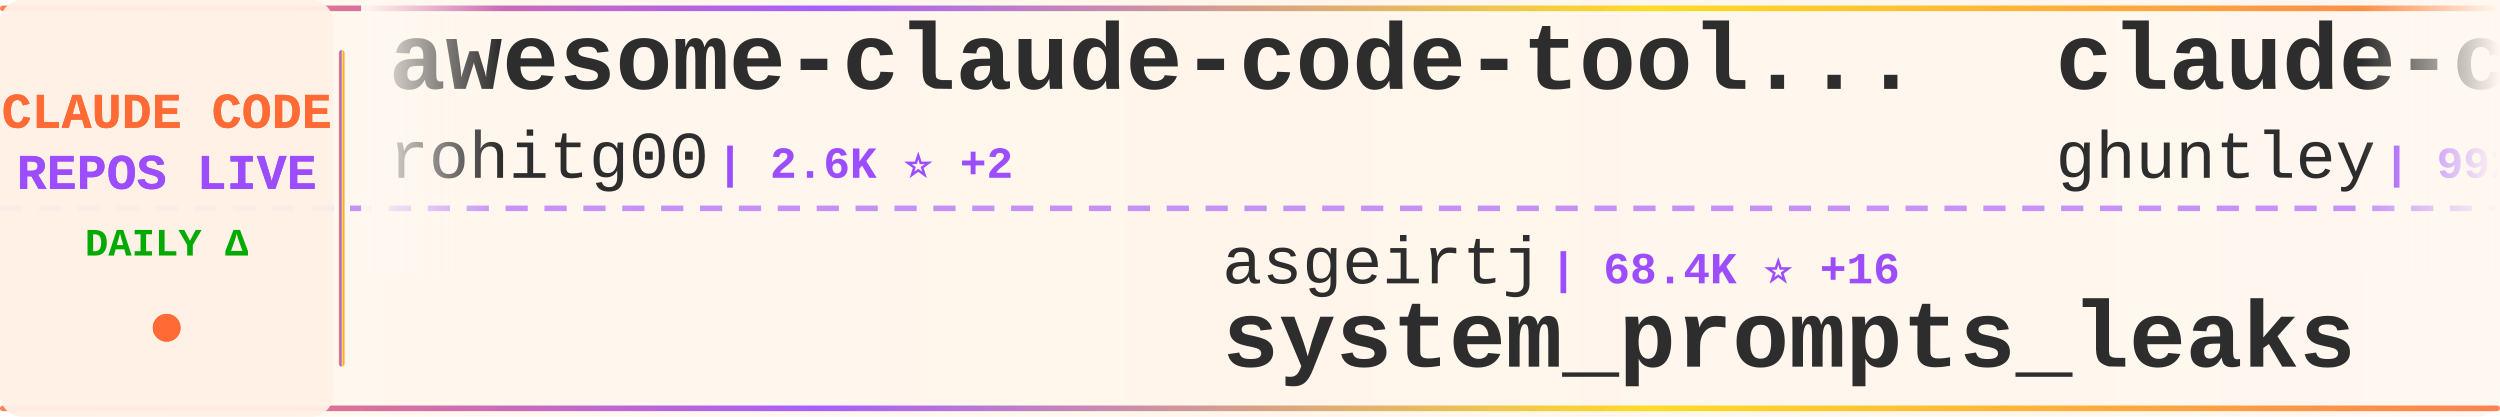
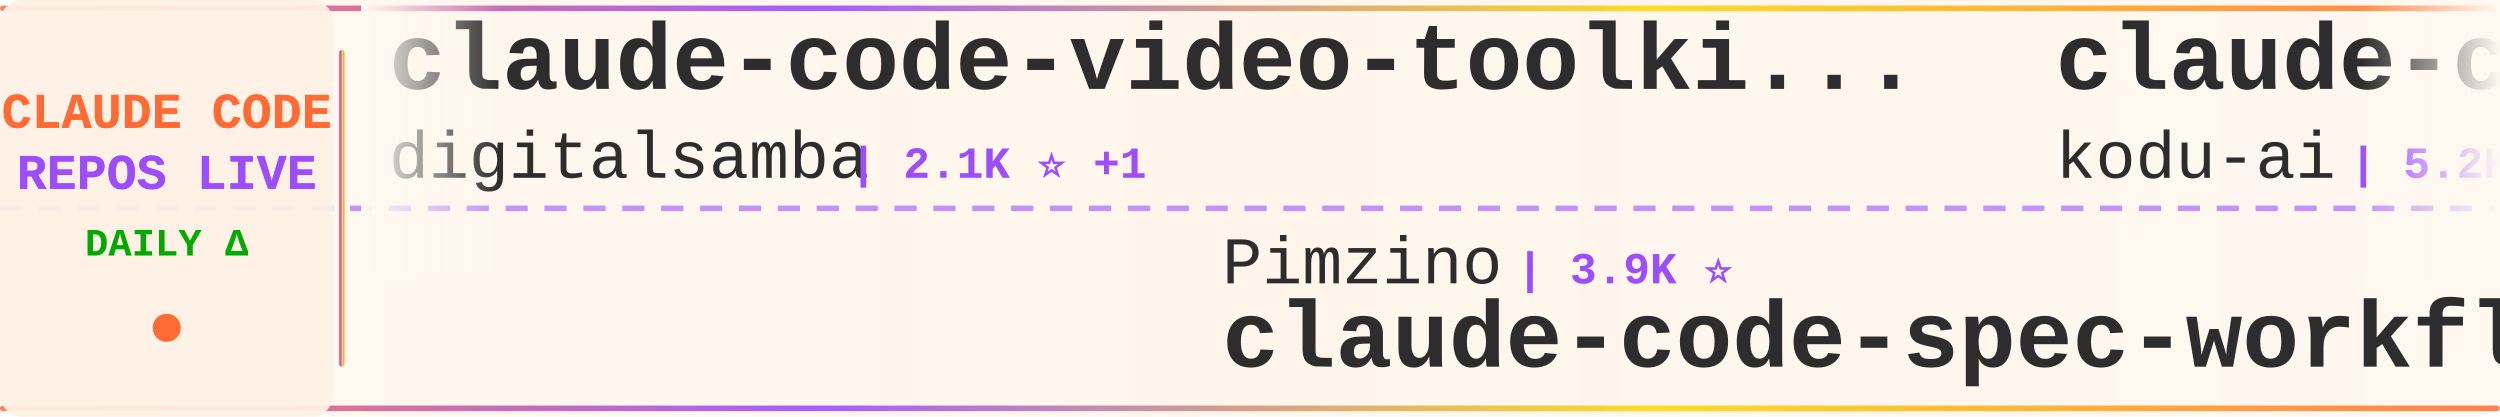
<svg xmlns="http://www.w3.org/2000/svg" width="900" height="150">
  <defs>
    <linearGradient id="tickerBg" x1="0%" y1="0%" x2="100%" y2="0%">
      <stop offset="0%" style="stop-color:#fff8f0;stop-opacity:0.98" />
      <stop offset="50%" style="stop-color:#fff5eb;stop-opacity:1" />
      <stop offset="100%" style="stop-color:#fff8f0;stop-opacity:0.98" />
    </linearGradient>
    <linearGradient id="borderGrad" x1="0%" y1="0%" x2="100%" y2="0%">
      <stop offset="0%" style="stop-color:#FF6B35;stop-opacity:0.85">
        <animate attributeName="stop-opacity" values="0.85;1;0.85" dur="2s" repeatCount="indefinite" />
      </stop>
      <stop offset="33%" style="stop-color:#9C4EFF;stop-opacity:0.9">
        <animate attributeName="stop-opacity" values="0.9;1;0.9" dur="2.2s" repeatCount="indefinite" />
      </stop>
      <stop offset="66%" style="stop-color:#FFD700;stop-opacity:0.85">
        <animate attributeName="stop-opacity" values="0.85;1;0.85" dur="1.8s" repeatCount="indefinite" />
      </stop>
      <stop offset="100%" style="stop-color:#FF6B35;stop-opacity:0.85">
        <animate attributeName="stop-opacity" values="0.85;1;0.85" dur="2s" repeatCount="indefinite" />
      </stop>
    </linearGradient>
    <filter id="textGlow">
      <feGaussianBlur stdDeviation="0.15" result="coloredBlur" />
      <feMerge>
        <feMergeNode in="coloredBlur" />
        <feMergeNode in="SourceGraphic" />
      </feMerge>
    </filter>
    <filter id="metricGlow">
      <feGaussianBlur stdDeviation="0.2" result="coloredBlur" />
      <feMerge>
        <feMergeNode in="coloredBlur" />
        <feMergeNode in="SourceGraphic" />
      </feMerge>
    </filter>
    <linearGradient id="leftFade" x1="0%" y1="0%" x2="100%" y2="0%">
      <stop offset="0%" style="stop-color:#fff8f0;stop-opacity:1" />
      <stop offset="100%" style="stop-color:#fff8f0;stop-opacity:0" />
    </linearGradient>
    <linearGradient id="rightFade" x1="0%" y1="0%" x2="100%" y2="0%">
      <stop offset="0%" style="stop-color:#fff8f0;stop-opacity:0" />
      <stop offset="100%" style="stop-color:#fff8f0;stop-opacity:1" />
    </linearGradient>
  </defs>
  <rect width="900" height="150" fill="url(#tickerBg)" rx="8" />
  <rect x="0" y="2" width="900" height="2" fill="url(#borderGrad)" rx="1" />
  <rect x="0" y="146" width="900" height="2" fill="url(#borderGrad)" rx="1" />
  <line x1="0" y1="75" x2="900" y2="75" stroke="#9C4EFF" stroke-width="2" stroke-dasharray="8 6" opacity="0.6" />
  <rect x="0" y="0" width="120" height="150" fill="#fff0e6" opacity="0.95" rx="8" />
  <text x="60" y="46" font-family="'Courier New', monospace" font-size="18" font-weight="bold" fill="#FF6B35" text-anchor="middle" filter="url(#textGlow)">
    CLAUDE CODE
  </text>
  <text x="60" y="68" font-family="'Courier New', monospace" font-size="18" font-weight="bold" fill="#9C4EFF" text-anchor="middle" filter="url(#textGlow)">
    REPOS LIVE
  </text>
  <text x="60" y="92" font-family="'Courier New', monospace" font-size="14" font-weight="bold" fill="#00aa00" text-anchor="middle">
    DAILY Δ
  </text>
  <circle cx="60" cy="118" r="5" fill="#FF6B35" filter="url(#metricGlow)">
    <animate attributeName="r" values="4;6;4" dur="1.5s" repeatCount="indefinite" />
    <animate attributeName="opacity" values="0.6;1;0.6" dur="1.5s" repeatCount="indefinite" />
  </circle>
  <rect x="122" y="18" width="2" height="114" fill="url(#borderGrad)" rx="1" />
  <clipPath id="tickerClip">
    <rect x="130" y="0" width="770" height="150" />
  </clipPath>
  <g clip-path="url(#tickerClip)">
    <g id="tickerItems">
      <animateTransform attributeName="transform" attributeType="XML" type="translate" from="0 0" to="-3000 0" dur="54s" repeatCount="indefinite" />
      <g transform="translate(0, 0)">
-         <text x="140" y="32" font-family="'Courier New', monospace" font-size="34" font-weight="bold" fill="#2d2d2d">awesome-claude-code-tool...</text>
-         <text x="140" y="64" font-family="'Courier New', monospace" font-size="24" font-weight="normal" fill="#2d2d2d" opacity="1.0">rohitg00</text>
-         <text x="258" y="64" font-family="'Courier New', monospace" font-size="16" font-weight="bold" fill="#9C4EFF"> | 2.6K ⭐ +2</text>
+         <text x="140" y="32" font-family="'Courier New', monospace" font-size="34" font-weight="bold" fill="#2d2d2d">claude-code-video-toolki...</text>
+         <text x="140" y="64" font-family="'Courier New', monospace" font-size="24" font-weight="normal" fill="#2d2d2d" opacity="1.0">digitalsamba</text>
+         <text x="306" y="64" font-family="'Courier New', monospace" font-size="16" font-weight="bold" fill="#9C4EFF"> | 2.1K ⭐ +1</text>
      </g>
      <g transform="translate(300, 0)">
-         <text x="140" y="102" font-family="'Courier New', monospace" font-size="24" font-weight="normal" fill="#2d2d2d" opacity="1.0">asgeirtj</text>
-         <text x="258" y="102" font-family="'Courier New', monospace" font-size="16" font-weight="bold" fill="#9C4EFF"> | 68.4K ⭐ +16</text>
-         <text x="140" y="132" font-family="'Courier New', monospace" font-size="34" font-weight="bold" fill="#2d2d2d">system_prompts_leaks</text>
+         <text x="140" y="102" font-family="'Courier New', monospace" font-size="24" font-weight="normal" fill="#2d2d2d" opacity="1.0">Pimzino</text>
+         <text x="246" y="102" font-family="'Courier New', monospace" font-size="16" font-weight="bold" fill="#9C4EFF"> | 3.9K ⭐</text>
+         <text x="140" y="132" font-family="'Courier New', monospace" font-size="34" font-weight="bold" fill="#2d2d2d">claude-code-spec-workflo...</text>
      </g>
      <g transform="translate(600, 0)">
-         <text x="140" y="32" font-family="'Courier New', monospace" font-size="34" font-weight="bold" fill="#2d2d2d">claude-code-source-code-...</text>
-         <text x="140" y="64" font-family="'Courier New', monospace" font-size="24" font-weight="normal" fill="#2d2d2d" opacity="1.0">ghuntley</text>
-         <text x="258" y="64" font-family="'Courier New', monospace" font-size="16" font-weight="bold" fill="#9C4EFF"> | 992 ⭐</text>
+         <text x="140" y="32" font-family="'Courier New', monospace" font-size="34" font-weight="bold" fill="#2d2d2d">claude-coder</text>
+         <text x="140" y="64" font-family="'Courier New', monospace" font-size="24" font-weight="normal" fill="#2d2d2d" opacity="1.0">kodu-ai</text>
+         <text x="246" y="64" font-family="'Courier New', monospace" font-size="16" font-weight="bold" fill="#9C4EFF"> | 5.2K ⭐</text>
      </g>
      <g transform="translate(900, 0)">
-         <text x="140" y="102" font-family="'Courier New', monospace" font-size="24" font-weight="normal" fill="#2d2d2d" opacity="1.0">OrcaWhisper</text>
-         <text x="294" y="102" font-family="'Courier New', monospace" font-size="16" font-weight="bold" fill="#9C4EFF"> | 101 ⭐</text>
-         <text x="140" y="132" font-family="'Courier New', monospace" font-size="34" font-weight="bold" fill="#2d2d2d">Claude-Code</text>
+         <text x="140" y="102" font-family="'Courier New', monospace" font-size="24" font-weight="normal" fill="#2d2d2d" opacity="1.0">jarmuine</text>
+         <text x="258" y="102" font-family="'Courier New', monospace" font-size="16" font-weight="bold" fill="#9C4EFF"> | 2.3K ⭐</text>
+         <text x="140" y="132" font-family="'Courier New', monospace" font-size="34" font-weight="bold" fill="#2d2d2d">claude-code</text>
      </g>
      <g transform="translate(1200, 0)">
-         <text x="140" y="32" font-family="'Courier New', monospace" font-size="34" font-weight="bold" fill="#2d2d2d">ECC</text>
-         <text x="140" y="64" font-family="'Courier New', monospace" font-size="24" font-weight="normal" fill="#2d2d2d" opacity="1.0">affaan-m</text>
-         <text x="258" y="64" font-family="'Courier New', monospace" font-size="16" font-weight="bold" fill="#9C4EFF"> | 267.4K ⭐ +89</text>
+         <text x="140" y="32" font-family="'Courier New', monospace" font-size="34" font-weight="bold" fill="#2d2d2d">claude-code-best-practic...</text>
+         <text x="140" y="64" font-family="'Courier New', monospace" font-size="24" font-weight="normal" fill="#2d2d2d" opacity="1.0">shanraisshan</text>
+         <text x="306" y="64" font-family="'Courier New', monospace" font-size="16" font-weight="bold" fill="#9C4EFF"> | 66.4K ⭐ +13</text>
      </g>
      <g transform="translate(1500, 0)">
-         <text x="140" y="102" font-family="'Courier New', monospace" font-size="24" font-weight="normal" fill="#2d2d2d" opacity="1.0">Yeachan-Heo</text>
-         <text x="294" y="102" font-family="'Courier New', monospace" font-size="16" font-weight="bold" fill="#9C4EFF"> | 39.4K ⭐</text>
-         <text x="140" y="132" font-family="'Courier New', monospace" font-size="34" font-weight="bold" fill="#2d2d2d">oh-my-claudecode</text>
+         <text x="140" y="102" font-family="'Courier New', monospace" font-size="24" font-weight="normal" fill="#2d2d2d" opacity="1.0">techjarves</text>
+         <text x="282" y="102" font-family="'Courier New', monospace" font-size="16" font-weight="bold" fill="#9C4EFF"> | 1.5K ⭐ +3</text>
+         <text x="140" y="132" font-family="'Courier New', monospace" font-size="34" font-weight="bold" fill="#2d2d2d">ClaudeCode-Portable</text>
      </g>
      <g transform="translate(1800, 0)">
-         <text x="140" y="32" font-family="'Courier New', monospace" font-size="34" font-weight="bold" fill="#2d2d2d">ClaudeCodeAgents</text>
-         <text x="140" y="64" font-family="'Courier New', monospace" font-size="24" font-weight="normal" fill="#2d2d2d" opacity="1.0">darcyegb</text>
-         <text x="258" y="64" font-family="'Courier New', monospace" font-size="16" font-weight="bold" fill="#9C4EFF"> | 768 ⭐</text>
+         <text x="140" y="32" font-family="'Courier New', monospace" font-size="34" font-weight="bold" fill="#2d2d2d">claude-code-book</text>
+         <text x="140" y="64" font-family="'Courier New', monospace" font-size="24" font-weight="normal" fill="#2d2d2d" opacity="1.0">lintsinghua</text>
+         <text x="294" y="64" font-family="'Courier New', monospace" font-size="16" font-weight="bold" fill="#9C4EFF"> | 4.3K ⭐</text>
      </g>
      <g transform="translate(2100, 0)">
-         <text x="140" y="102" font-family="'Courier New', monospace" font-size="24" font-weight="normal" fill="#2d2d2d" opacity="1.0">sugyan</text>
-         <text x="234" y="102" font-family="'Courier New', monospace" font-size="16" font-weight="bold" fill="#9C4EFF"> | 1.1K ⭐</text>
-         <text x="140" y="132" font-family="'Courier New', monospace" font-size="34" font-weight="bold" fill="#2d2d2d">claude-code-webui</text>
+         <text x="140" y="102" font-family="'Courier New', monospace" font-size="24" font-weight="normal" fill="#2d2d2d" opacity="1.0">Windy3f3f3f3f</text>
+         <text x="318" y="102" font-family="'Courier New', monospace" font-size="16" font-weight="bold" fill="#9C4EFF"> | 3.7K ⭐</text>
+         <text x="140" y="132" font-family="'Courier New', monospace" font-size="34" font-weight="bold" fill="#2d2d2d">how-claude-code-works</text>
      </g>
      <g transform="translate(2400, 0)">
        <text x="140" y="32" font-family="'Courier New', monospace" font-size="34" font-weight="bold" fill="#2d2d2d">claude-code</text>
-         <text x="140" y="64" font-family="'Courier New', monospace" font-size="24" font-weight="normal" fill="#2d2d2d" opacity="1.0">ochamber</text>
-         <text x="258" y="64" font-family="'Courier New', monospace" font-size="16" font-weight="bold" fill="#9C4EFF"> | 4 ⭐</text>
+         <text x="140" y="64" font-family="'Courier New', monospace" font-size="24" font-weight="normal" fill="#2d2d2d" opacity="1.0">Onewon</text>
+         <text x="234" y="64" font-family="'Courier New', monospace" font-size="16" font-weight="bold" fill="#9C4EFF"> | 182 ⭐</text>
      </g>
      <g transform="translate(2700, 0)">
-         <text x="140" y="102" font-family="'Courier New', monospace" font-size="24" font-weight="normal" fill="#2d2d2d" opacity="1.0">kodu-ai</text>
-         <text x="246" y="102" font-family="'Courier New', monospace" font-size="16" font-weight="bold" fill="#9C4EFF"> | 5.2K ⭐</text>
-         <text x="140" y="132" font-family="'Courier New', monospace" font-size="34" font-weight="bold" fill="#2d2d2d">claude-coder</text>
+         <text x="140" y="102" font-family="'Courier New', monospace" font-size="24" font-weight="normal" fill="#2d2d2d" opacity="1.0">claude-code-best</text>
+         <text x="354" y="102" font-family="'Courier New', monospace" font-size="16" font-weight="bold" fill="#9C4EFF"> | 22.7K ⭐ +1</text>
+         <text x="140" y="132" font-family="'Courier New', monospace" font-size="34" font-weight="bold" fill="#2d2d2d">claude-code</text>
      </g>
      <g transform="translate(3000, 0)">
-         <text x="140" y="32" font-family="'Courier New', monospace" font-size="34" font-weight="bold" fill="#2d2d2d">awesome-claude-code-tool...</text>
-         <text x="140" y="64" font-family="'Courier New', monospace" font-size="24" font-weight="normal" fill="#2d2d2d" opacity="1.0">rohitg00</text>
-         <text x="258" y="64" font-family="'Courier New', monospace" font-size="16" font-weight="bold" fill="#9C4EFF"> | 2.6K ⭐ +2</text>
+         <text x="140" y="32" font-family="'Courier New', monospace" font-size="34" font-weight="bold" fill="#2d2d2d">claude-code-video-toolki...</text>
+         <text x="140" y="64" font-family="'Courier New', monospace" font-size="24" font-weight="normal" fill="#2d2d2d" opacity="1.0">digitalsamba</text>
+         <text x="306" y="64" font-family="'Courier New', monospace" font-size="16" font-weight="bold" fill="#9C4EFF"> | 2.1K ⭐ +1</text>
      </g>
      <g transform="translate(3300, 0)">
-         <text x="140" y="102" font-family="'Courier New', monospace" font-size="24" font-weight="normal" fill="#2d2d2d" opacity="1.0">asgeirtj</text>
-         <text x="258" y="102" font-family="'Courier New', monospace" font-size="16" font-weight="bold" fill="#9C4EFF"> | 68.4K ⭐ +16</text>
-         <text x="140" y="132" font-family="'Courier New', monospace" font-size="34" font-weight="bold" fill="#2d2d2d">system_prompts_leaks</text>
+         <text x="140" y="102" font-family="'Courier New', monospace" font-size="24" font-weight="normal" fill="#2d2d2d" opacity="1.0">Pimzino</text>
+         <text x="246" y="102" font-family="'Courier New', monospace" font-size="16" font-weight="bold" fill="#9C4EFF"> | 3.9K ⭐</text>
+         <text x="140" y="132" font-family="'Courier New', monospace" font-size="34" font-weight="bold" fill="#2d2d2d">claude-code-spec-workflo...</text>
      </g>
      <g transform="translate(3600, 0)">
-         <text x="140" y="32" font-family="'Courier New', monospace" font-size="34" font-weight="bold" fill="#2d2d2d">claude-code-source-code-...</text>
-         <text x="140" y="64" font-family="'Courier New', monospace" font-size="24" font-weight="normal" fill="#2d2d2d" opacity="1.0">ghuntley</text>
-         <text x="258" y="64" font-family="'Courier New', monospace" font-size="16" font-weight="bold" fill="#9C4EFF"> | 992 ⭐</text>
+         <text x="140" y="32" font-family="'Courier New', monospace" font-size="34" font-weight="bold" fill="#2d2d2d">claude-coder</text>
+         <text x="140" y="64" font-family="'Courier New', monospace" font-size="24" font-weight="normal" fill="#2d2d2d" opacity="1.0">kodu-ai</text>
+         <text x="246" y="64" font-family="'Courier New', monospace" font-size="16" font-weight="bold" fill="#9C4EFF"> | 5.2K ⭐</text>
      </g>
      <g transform="translate(3900, 0)">
-         <text x="140" y="102" font-family="'Courier New', monospace" font-size="24" font-weight="normal" fill="#2d2d2d" opacity="1.0">OrcaWhisper</text>
-         <text x="294" y="102" font-family="'Courier New', monospace" font-size="16" font-weight="bold" fill="#9C4EFF"> | 101 ⭐</text>
-         <text x="140" y="132" font-family="'Courier New', monospace" font-size="34" font-weight="bold" fill="#2d2d2d">Claude-Code</text>
+         <text x="140" y="102" font-family="'Courier New', monospace" font-size="24" font-weight="normal" fill="#2d2d2d" opacity="1.0">jarmuine</text>
+         <text x="258" y="102" font-family="'Courier New', monospace" font-size="16" font-weight="bold" fill="#9C4EFF"> | 2.3K ⭐</text>
+         <text x="140" y="132" font-family="'Courier New', monospace" font-size="34" font-weight="bold" fill="#2d2d2d">claude-code</text>
      </g>
    </g>
  </g>
  <rect x="130" y="0" width="50" height="100" fill="url(#leftFade)" />
  <rect x="850" y="0" width="50" height="100" fill="url(#rightFade)" />
</svg>
